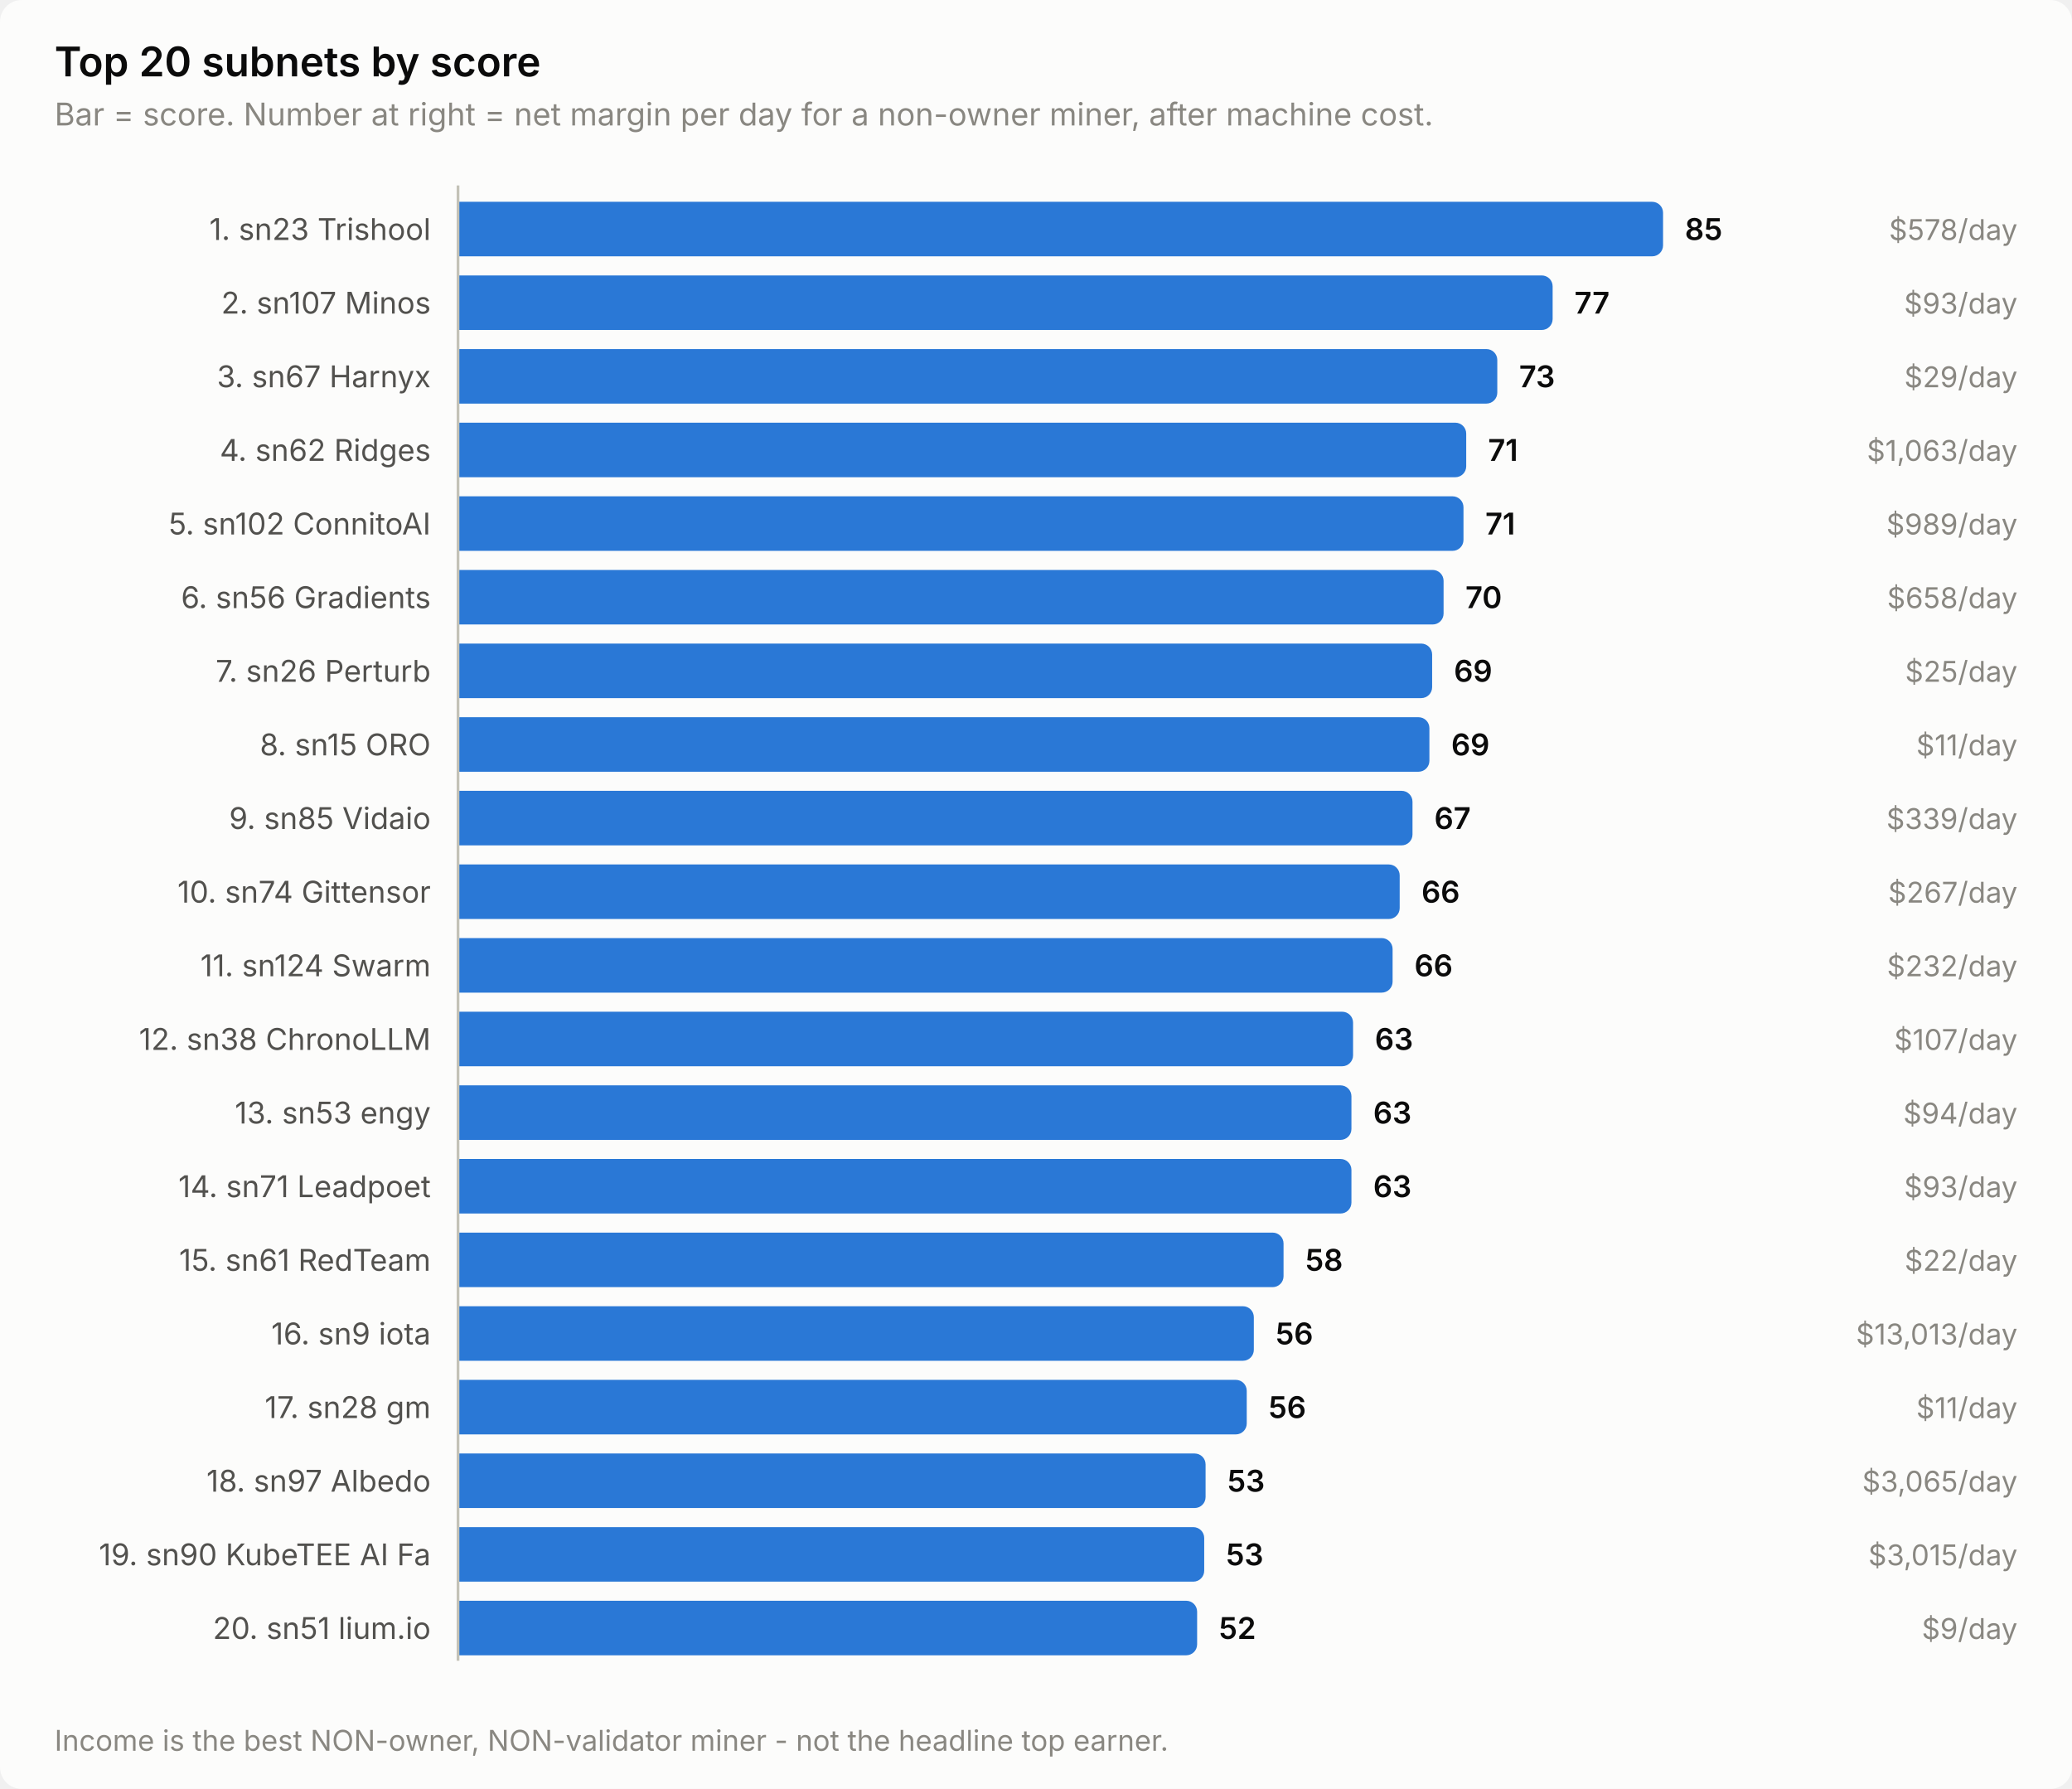
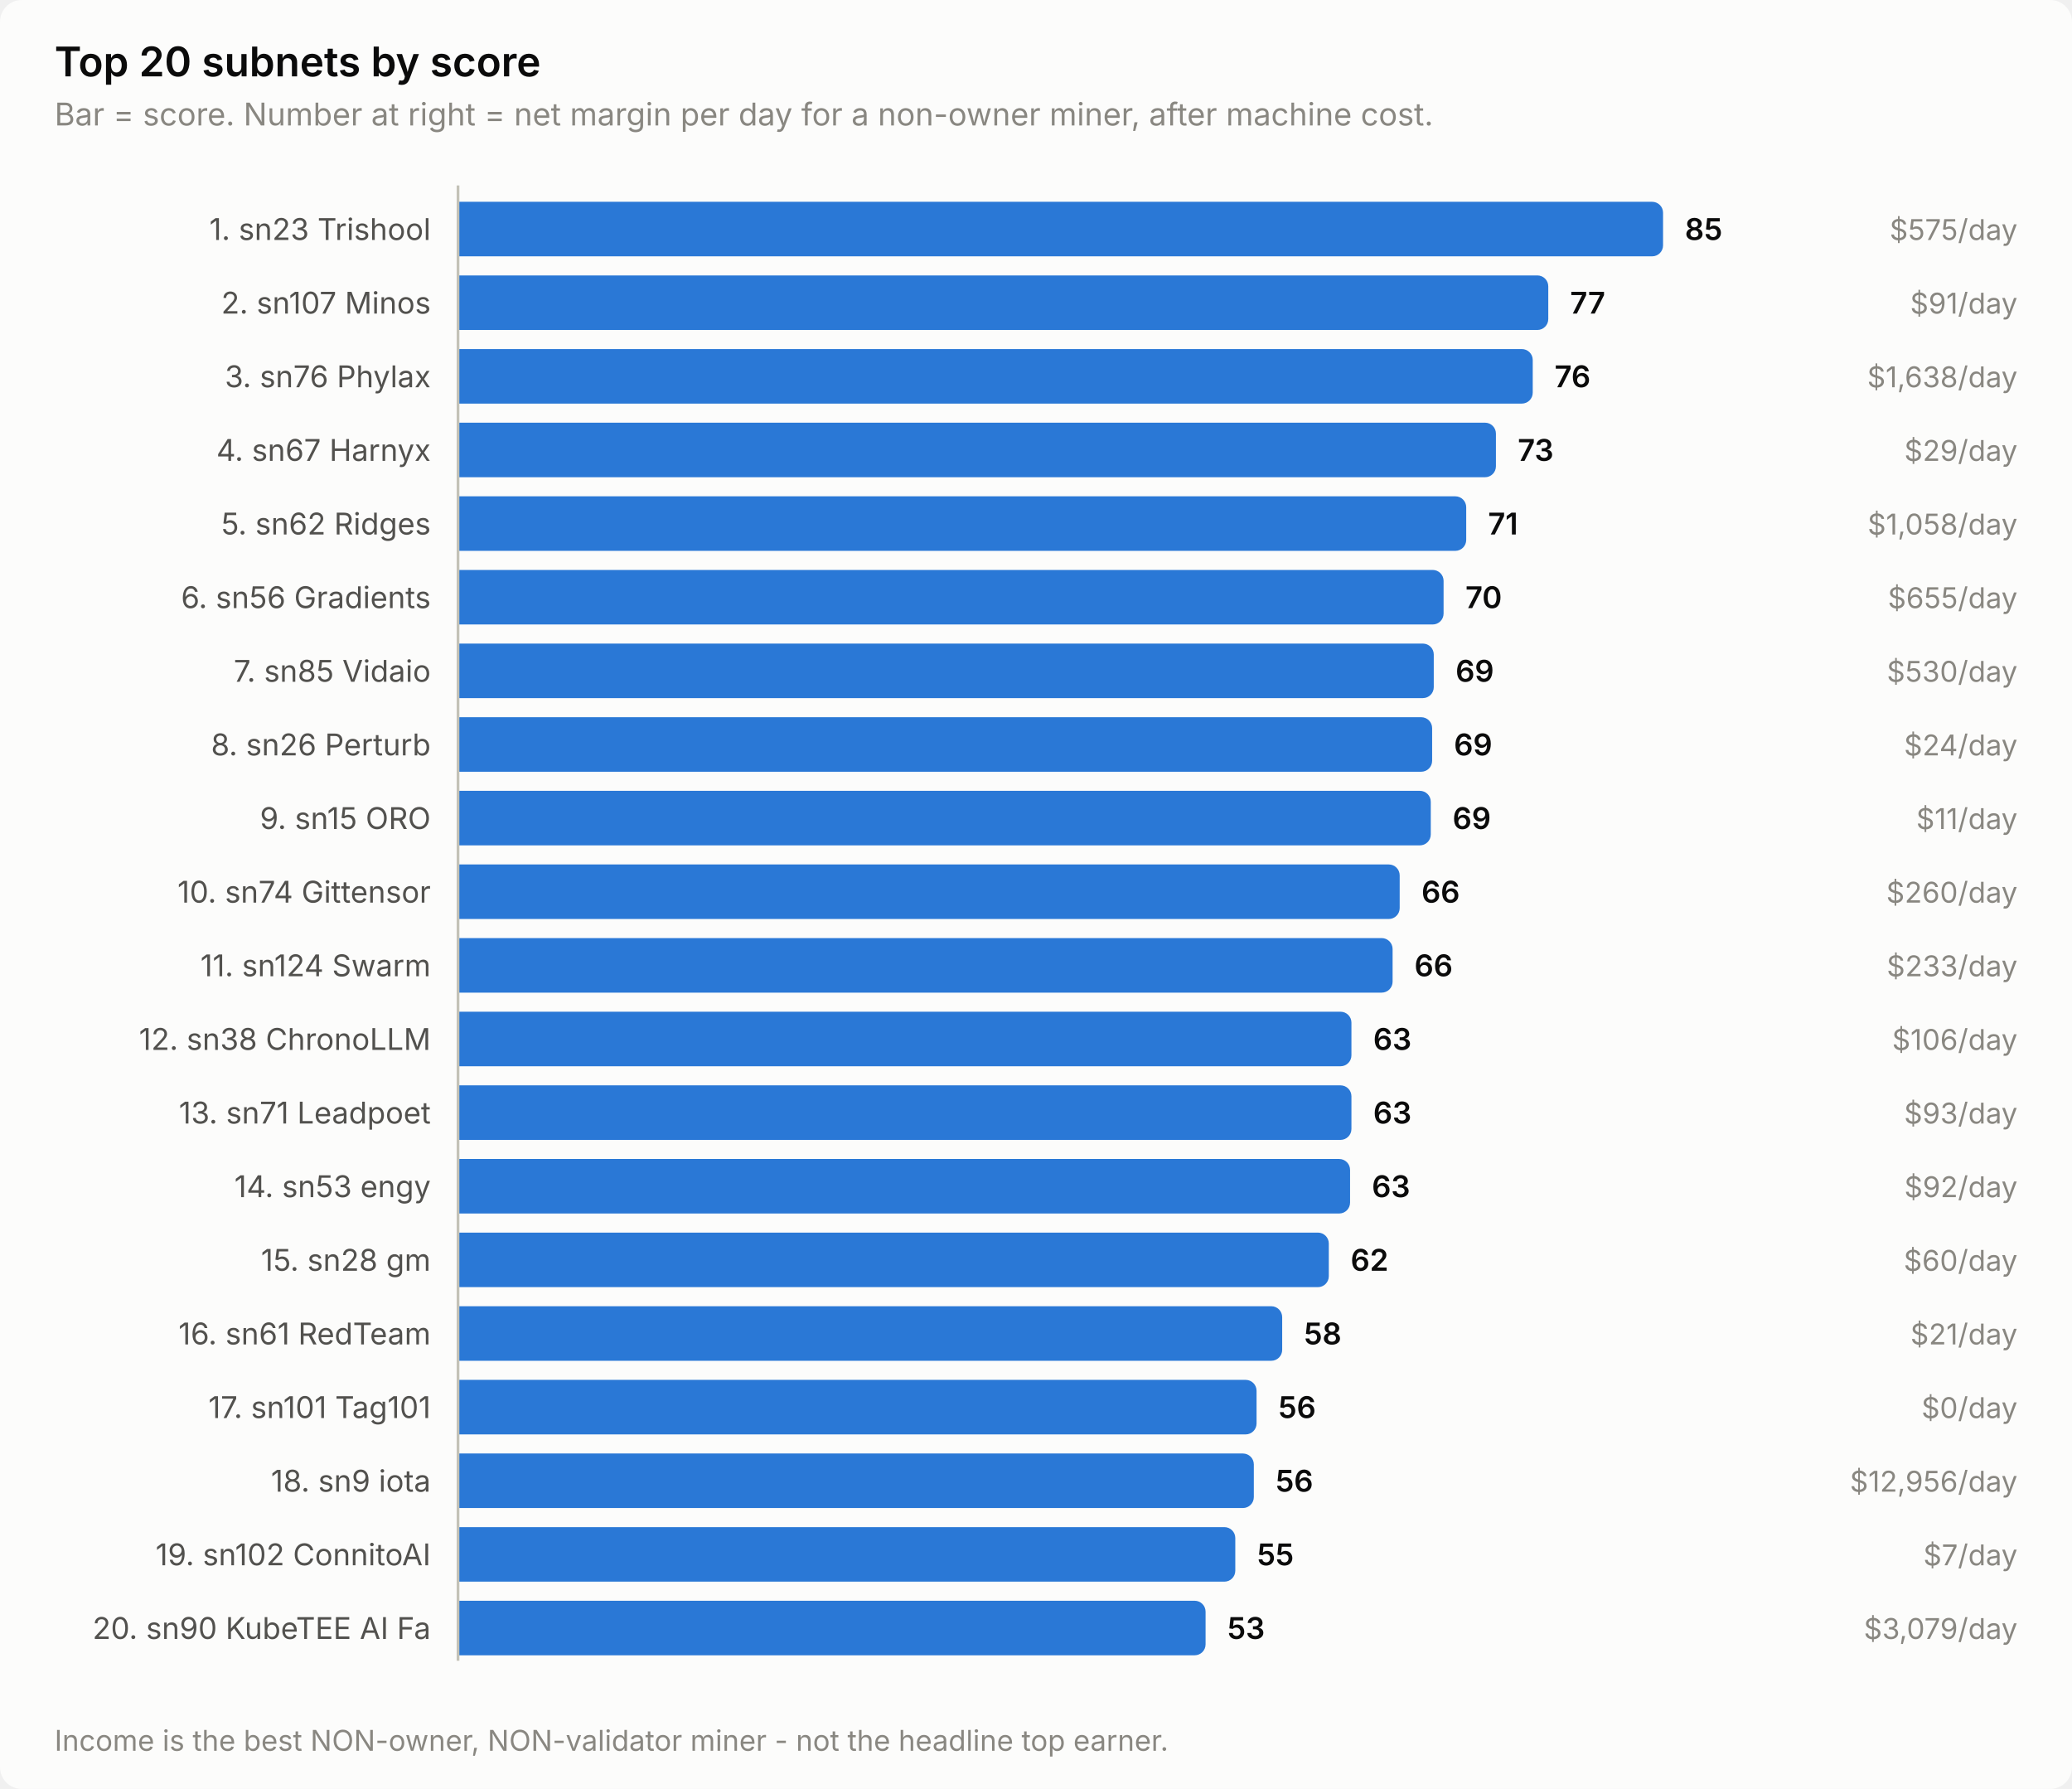
<svg xmlns="http://www.w3.org/2000/svg" width="760" height="656" viewBox="0 0 760 656" role="img" aria-label="Top 20 subnets by score">
  <style>
    text { font-family: system-ui, -apple-system, 'Segoe UI', sans-serif; }
    .t-title { font-size: 15px; font-weight: 600; }
    .t-sub { font-size: 11.5px; }
    .t-lab { font-size: 11px; }
    .t-val { font-size: 11px; font-weight: 600; font-variant-numeric: tabular-nums; }
    .t-tick { font-size: 10.5px; font-variant-numeric: tabular-nums; }

    .surface { fill: #fcfcfb; }
    .ink { fill: #0b0b0b; }
    .ink2 { fill: #52514e; }
    .muted { fill: #898781; }
    .grid { stroke: #e1e0d9; }
    .axis { stroke: #c3c2b7; }
    .accent { fill: #2a78d6; }
    .critical { fill: #d03b3b; }
    .deemph { fill: #d8d7d0; }

    @media (prefers-color-scheme: dark) {
      .surface { fill: #1a1a19; }
      .ink { fill: #ffffff; }
      .ink2 { fill: #c3c2b7; }
      .muted { fill: #898781; }
      .grid { stroke: #2c2c2a; }
      .axis { stroke: #383835; }
      .accent { fill: #3987e5; }
      .deemph { fill: #3a3a37; }
    }
</style>
  <rect class="surface" width="760" height="656" rx="8" />
  <text class="ink t-title" x="20" y="28">Top 20 subnets by score</text>
  <text class="muted t-sub" x="20" y="46">Bar = score. Number at right = net margin per day for a non-owner miner, after machine cost.</text>
  <text class="ink2 t-lab" x="158" y="88" text-anchor="end">1. sn23 Trishool</text>
  <path class="accent" d="M168.0,74.0 H606.0 a4.0,4.0 0 0 1 4.0,4.0 V90.0 a4.0,4.0 0 0 1 -4.0,4.0 H168.0 Z" />
  <text class="ink t-val" x="618.0" y="88">85</text>
-   <text class="muted t-tick" x="740" y="88" text-anchor="end">$578/day</text>
+   <text class="muted t-tick" x="740" y="88" text-anchor="end">$575/day</text>
  <text class="ink2 t-lab" x="158" y="115" text-anchor="end">2. sn107 Minos</text>
-   <path class="accent" d="M168.0,101.0 H565.5 a4.0,4.0 0 0 1 4.0,4.0 V117.0 a4.0,4.0 0 0 1 -4.0,4.0 H168.0 Z" />
-   <text class="ink t-val" x="577.5" y="115">77</text>
-   <text class="muted t-tick" x="740" y="115" text-anchor="end">$93/day</text>
-   <text class="ink2 t-lab" x="158" y="142" text-anchor="end">3. sn67 Harnyx</text>
-   <path class="accent" d="M168.0,128.0 H545.2 a4.0,4.0 0 0 1 4.0,4.0 V144.0 a4.0,4.0 0 0 1 -4.0,4.0 H168.0 Z" />
-   <text class="ink t-val" x="557.2" y="142">73</text>
-   <text class="muted t-tick" x="740" y="142" text-anchor="end">$29/day</text>
-   <text class="ink2 t-lab" x="158" y="169" text-anchor="end">4. sn62 Ridges</text>
-   <path class="accent" d="M168.0,155.0 H533.8 a4.0,4.0 0 0 1 4.0,4.0 V171.0 a4.0,4.0 0 0 1 -4.0,4.0 H168.0 Z" />
-   <text class="ink t-val" x="545.8" y="169">71</text>
-   <text class="muted t-tick" x="740" y="169" text-anchor="end">$1,063/day</text>
-   <text class="ink2 t-lab" x="158" y="196" text-anchor="end">5. sn102 ConnitoAI</text>
-   <path class="accent" d="M168.0,182.0 H532.8 a4.0,4.0 0 0 1 4.0,4.0 V198.0 a4.0,4.0 0 0 1 -4.0,4.0 H168.0 Z" />
-   <text class="ink t-val" x="544.8" y="196">71</text>
-   <text class="muted t-tick" x="740" y="196" text-anchor="end">$989/day</text>
+   <path class="accent" d="M168.0,101.0 H563.9 a4.0,4.0 0 0 1 4.0,4.0 V117.0 a4.0,4.0 0 0 1 -4.0,4.0 H168.0 Z" />
+   <text class="ink t-val" x="575.9" y="115">77</text>
+   <text class="muted t-tick" x="740" y="115" text-anchor="end">$91/day</text>
+   <text class="ink2 t-lab" x="158" y="142" text-anchor="end">3. sn76 Phylax</text>
+   <path class="accent" d="M168.0,128.0 H558.2 a4.0,4.0 0 0 1 4.0,4.0 V144.0 a4.0,4.0 0 0 1 -4.0,4.0 H168.0 Z" />
+   <text class="ink t-val" x="570.2" y="142">76</text>
+   <text class="muted t-tick" x="740" y="142" text-anchor="end">$1,638/day</text>
+   <text class="ink2 t-lab" x="158" y="169" text-anchor="end">4. sn67 Harnyx</text>
+   <path class="accent" d="M168.0,155.0 H544.7 a4.0,4.0 0 0 1 4.0,4.0 V171.0 a4.0,4.0 0 0 1 -4.0,4.0 H168.0 Z" />
+   <text class="ink t-val" x="556.7" y="169">73</text>
+   <text class="muted t-tick" x="740" y="169" text-anchor="end">$29/day</text>
+   <text class="ink2 t-lab" x="158" y="196" text-anchor="end">5. sn62 Ridges</text>
+   <path class="accent" d="M168.0,182.0 H533.8 a4.0,4.0 0 0 1 4.0,4.0 V198.0 a4.0,4.0 0 0 1 -4.0,4.0 H168.0 Z" />
+   <text class="ink t-val" x="545.8" y="196">71</text>
+   <text class="muted t-tick" x="740" y="196" text-anchor="end">$1,058/day</text>
  <text class="ink2 t-lab" x="158" y="223" text-anchor="end">6. sn56 Gradients</text>
  <path class="accent" d="M168.0,209.0 H525.5 a4.0,4.0 0 0 1 4.0,4.0 V225.0 a4.0,4.0 0 0 1 -4.0,4.0 H168.0 Z" />
  <text class="ink t-val" x="537.5" y="223">70</text>
-   <text class="muted t-tick" x="740" y="223" text-anchor="end">$658/day</text>
-   <text class="ink2 t-lab" x="158" y="250" text-anchor="end">7. sn26 Perturb</text>
-   <path class="accent" d="M168.0,236.0 H521.3 a4.0,4.0 0 0 1 4.0,4.0 V252.0 a4.0,4.0 0 0 1 -4.0,4.0 H168.0 Z" />
-   <text class="ink t-val" x="533.3" y="250">69</text>
-   <text class="muted t-tick" x="740" y="250" text-anchor="end">$25/day</text>
-   <text class="ink2 t-lab" x="158" y="277" text-anchor="end">8. sn15 ORO</text>
-   <path class="accent" d="M168.0,263.0 H520.3 a4.0,4.0 0 0 1 4.0,4.0 V279.0 a4.0,4.0 0 0 1 -4.0,4.0 H168.0 Z" />
-   <text class="ink t-val" x="532.3" y="277">69</text>
-   <text class="muted t-tick" x="740" y="277" text-anchor="end">$11/day</text>
-   <text class="ink2 t-lab" x="158" y="304" text-anchor="end">9. sn85 Vidaio</text>
-   <path class="accent" d="M168.0,290.0 H514.1 a4.0,4.0 0 0 1 4.0,4.0 V306.0 a4.0,4.0 0 0 1 -4.0,4.0 H168.0 Z" />
-   <text class="ink t-val" x="526.1" y="304">67</text>
-   <text class="muted t-tick" x="740" y="304" text-anchor="end">$339/day</text>
+   <text class="muted t-tick" x="740" y="223" text-anchor="end">$655/day</text>
+   <text class="ink2 t-lab" x="158" y="250" text-anchor="end">7. sn85 Vidaio</text>
+   <path class="accent" d="M168.0,236.0 H521.9 a4.0,4.0 0 0 1 4.0,4.0 V252.0 a4.0,4.0 0 0 1 -4.0,4.0 H168.0 Z" />
+   <text class="ink t-val" x="533.9" y="250">69</text>
+   <text class="muted t-tick" x="740" y="250" text-anchor="end">$530/day</text>
+   <text class="ink2 t-lab" x="158" y="277" text-anchor="end">8. sn26 Perturb</text>
+   <path class="accent" d="M168.0,263.0 H521.3 a4.0,4.0 0 0 1 4.0,4.0 V279.0 a4.0,4.0 0 0 1 -4.0,4.0 H168.0 Z" />
+   <text class="ink t-val" x="533.3" y="277">69</text>
+   <text class="muted t-tick" x="740" y="277" text-anchor="end">$24/day</text>
+   <text class="ink2 t-lab" x="158" y="304" text-anchor="end">9. sn15 ORO</text>
+   <path class="accent" d="M168.0,290.0 H520.8 a4.0,4.0 0 0 1 4.0,4.0 V306.0 a4.0,4.0 0 0 1 -4.0,4.0 H168.0 Z" />
+   <text class="ink t-val" x="532.8" y="304">69</text>
+   <text class="muted t-tick" x="740" y="304" text-anchor="end">$11/day</text>
  <text class="ink2 t-lab" x="158" y="331" text-anchor="end">10. sn74 Gittensor</text>
  <path class="accent" d="M168.0,317.0 H509.4 a4.0,4.0 0 0 1 4.0,4.0 V333.0 a4.0,4.0 0 0 1 -4.0,4.0 H168.0 Z" />
  <text class="ink t-val" x="521.4" y="331">66</text>
-   <text class="muted t-tick" x="740" y="331" text-anchor="end">$267/day</text>
+   <text class="muted t-tick" x="740" y="331" text-anchor="end">$260/day</text>
  <text class="ink2 t-lab" x="158" y="358" text-anchor="end">11. sn124 Swarm</text>
  <path class="accent" d="M168.0,344.0 H506.8 a4.0,4.0 0 0 1 4.0,4.0 V360.0 a4.0,4.0 0 0 1 -4.0,4.0 H168.0 Z" />
  <text class="ink t-val" x="518.8" y="358">66</text>
-   <text class="muted t-tick" x="740" y="358" text-anchor="end">$232/day</text>
+   <text class="muted t-tick" x="740" y="358" text-anchor="end">$233/day</text>
  <text class="ink2 t-lab" x="158" y="385" text-anchor="end">12. sn38 ChronoLLM</text>
-   <path class="accent" d="M168.0,371.0 H492.3 a4.0,4.0 0 0 1 4.0,4.0 V387.0 a4.0,4.0 0 0 1 -4.0,4.0 H168.0 Z" />
-   <text class="ink t-val" x="504.3" y="385">63</text>
-   <text class="muted t-tick" x="740" y="385" text-anchor="end">$107/day</text>
-   <text class="ink2 t-lab" x="158" y="412" text-anchor="end">13. sn53 engy</text>
+   <path class="accent" d="M168.0,371.0 H491.7 a4.0,4.0 0 0 1 4.0,4.0 V387.0 a4.0,4.0 0 0 1 -4.0,4.0 H168.0 Z" />
+   <text class="ink t-val" x="503.7" y="385">63</text>
+   <text class="muted t-tick" x="740" y="385" text-anchor="end">$106/day</text>
+   <text class="ink2 t-lab" x="158" y="412" text-anchor="end">13. sn71 Leadpoet</text>
  <path class="accent" d="M168.0,398.0 H491.7 a4.0,4.0 0 0 1 4.0,4.0 V414.0 a4.0,4.0 0 0 1 -4.0,4.0 H168.0 Z" />
  <text class="ink t-val" x="503.7" y="412">63</text>
-   <text class="muted t-tick" x="740" y="412" text-anchor="end">$94/day</text>
-   <text class="ink2 t-lab" x="158" y="439" text-anchor="end">14. sn71 Leadpoet</text>
-   <path class="accent" d="M168.0,425.0 H491.7 a4.0,4.0 0 0 1 4.0,4.0 V441.0 a4.0,4.0 0 0 1 -4.0,4.0 H168.0 Z" />
-   <text class="ink t-val" x="503.7" y="439">63</text>
-   <text class="muted t-tick" x="740" y="439" text-anchor="end">$93/day</text>
-   <text class="ink2 t-lab" x="158" y="466" text-anchor="end">15. sn61 RedTeam</text>
-   <path class="accent" d="M168.0,452.0 H466.8 a4.0,4.0 0 0 1 4.0,4.0 V468.0 a4.0,4.0 0 0 1 -4.0,4.0 H168.0 Z" />
-   <text class="ink t-val" x="478.8" y="466">58</text>
-   <text class="muted t-tick" x="740" y="466" text-anchor="end">$22/day</text>
-   <text class="ink2 t-lab" x="158" y="493" text-anchor="end">16. sn9 iota</text>
-   <path class="accent" d="M168.0,479.0 H455.9 a4.0,4.0 0 0 1 4.0,4.0 V495.0 a4.0,4.0 0 0 1 -4.0,4.0 H168.0 Z" />
-   <text class="ink t-val" x="467.9" y="493">56</text>
-   <text class="muted t-tick" x="740" y="493" text-anchor="end">$13,013/day</text>
-   <text class="ink2 t-lab" x="158" y="520" text-anchor="end">17. sn28 gm</text>
-   <path class="accent" d="M168.0,506.0 H453.3 a4.0,4.0 0 0 1 4.0,4.0 V522.0 a4.0,4.0 0 0 1 -4.0,4.0 H168.0 Z" />
-   <text class="ink t-val" x="465.3" y="520">56</text>
-   <text class="muted t-tick" x="740" y="520" text-anchor="end">$11/day</text>
-   <text class="ink2 t-lab" x="158" y="547" text-anchor="end">18. sn97 Albedo</text>
-   <path class="accent" d="M168.0,533.0 H438.2 a4.0,4.0 0 0 1 4.0,4.0 V549.0 a4.0,4.0 0 0 1 -4.0,4.0 H168.0 Z" />
-   <text class="ink t-val" x="450.2" y="547">53</text>
-   <text class="muted t-tick" x="740" y="547" text-anchor="end">$3,065/day</text>
-   <text class="ink2 t-lab" x="158" y="574" text-anchor="end">19. sn90 KubeTEE AI Fa</text>
-   <path class="accent" d="M168.0,560.0 H437.7 a4.0,4.0 0 0 1 4.0,4.0 V576.0 a4.0,4.0 0 0 1 -4.0,4.0 H168.0 Z" />
-   <text class="ink t-val" x="449.7" y="574">53</text>
-   <text class="muted t-tick" x="740" y="574" text-anchor="end">$3,015/day</text>
-   <text class="ink2 t-lab" x="158" y="601" text-anchor="end">20. sn51 lium.io</text>
-   <path class="accent" d="M168.0,587.0 H435.1 a4.0,4.0 0 0 1 4.0,4.0 V603.0 a4.0,4.0 0 0 1 -4.0,4.0 H168.0 Z" />
-   <text class="ink t-val" x="447.1" y="601">52</text>
-   <text class="muted t-tick" x="740" y="601" text-anchor="end">$9/day</text>
+   <text class="muted t-tick" x="740" y="412" text-anchor="end">$93/day</text>
+   <text class="ink2 t-lab" x="158" y="439" text-anchor="end">14. sn53 engy</text>
+   <path class="accent" d="M168.0,425.0 H491.2 a4.0,4.0 0 0 1 4.0,4.0 V441.0 a4.0,4.0 0 0 1 -4.0,4.0 H168.0 Z" />
+   <text class="ink t-val" x="503.2" y="439">63</text>
+   <text class="muted t-tick" x="740" y="439" text-anchor="end">$92/day</text>
+   <text class="ink2 t-lab" x="158" y="466" text-anchor="end">15. sn28 gm</text>
+   <path class="accent" d="M168.0,452.0 H483.4 a4.0,4.0 0 0 1 4.0,4.0 V468.0 a4.0,4.0 0 0 1 -4.0,4.0 H168.0 Z" />
+   <text class="ink t-val" x="495.4" y="466">62</text>
+   <text class="muted t-tick" x="740" y="466" text-anchor="end">$60/day</text>
+   <text class="ink2 t-lab" x="158" y="493" text-anchor="end">16. sn61 RedTeam</text>
+   <path class="accent" d="M168.0,479.0 H466.3 a4.0,4.0 0 0 1 4.0,4.0 V495.0 a4.0,4.0 0 0 1 -4.0,4.0 H168.0 Z" />
+   <text class="ink t-val" x="478.3" y="493">58</text>
+   <text class="muted t-tick" x="740" y="493" text-anchor="end">$21/day</text>
+   <text class="ink2 t-lab" x="158" y="520" text-anchor="end">17. sn101 Tag101</text>
+   <path class="accent" d="M168.0,506.0 H456.9 a4.0,4.0 0 0 1 4.0,4.0 V522.0 a4.0,4.0 0 0 1 -4.0,4.0 H168.0 Z" />
+   <text class="ink t-val" x="468.9" y="520">56</text>
+   <text class="muted t-tick" x="740" y="520" text-anchor="end">$0/day</text>
+   <text class="ink2 t-lab" x="158" y="547" text-anchor="end">18. sn9 iota</text>
+   <path class="accent" d="M168.0,533.0 H455.9 a4.0,4.0 0 0 1 4.0,4.0 V549.0 a4.0,4.0 0 0 1 -4.0,4.0 H168.0 Z" />
+   <text class="ink t-val" x="467.9" y="547">56</text>
+   <text class="muted t-tick" x="740" y="547" text-anchor="end">$12,956/day</text>
+   <text class="ink2 t-lab" x="158" y="574" text-anchor="end">19. sn102 ConnitoAI</text>
+   <path class="accent" d="M168.0,560.0 H449.1 a4.0,4.0 0 0 1 4.0,4.0 V576.0 a4.0,4.0 0 0 1 -4.0,4.0 H168.0 Z" />
+   <text class="ink t-val" x="461.1" y="574">55</text>
+   <text class="muted t-tick" x="740" y="574" text-anchor="end">$7/day</text>
+   <text class="ink2 t-lab" x="158" y="601" text-anchor="end">20. sn90 KubeTEE AI Fa</text>
+   <path class="accent" d="M168.0,587.0 H438.2 a4.0,4.0 0 0 1 4.0,4.0 V603.0 a4.0,4.0 0 0 1 -4.0,4.0 H168.0 Z" />
+   <text class="ink t-val" x="450.2" y="601">53</text>
+   <text class="muted t-tick" x="740" y="601" text-anchor="end">$3,079/day</text>
  <line class="axis" x1="168" y1="68" x2="168" y2="609" stroke-width="1" />
  <text class="muted t-tick" x="20" y="642">Income is the best NON-owner, NON-validator miner - not the headline top earner.</text>
</svg>
